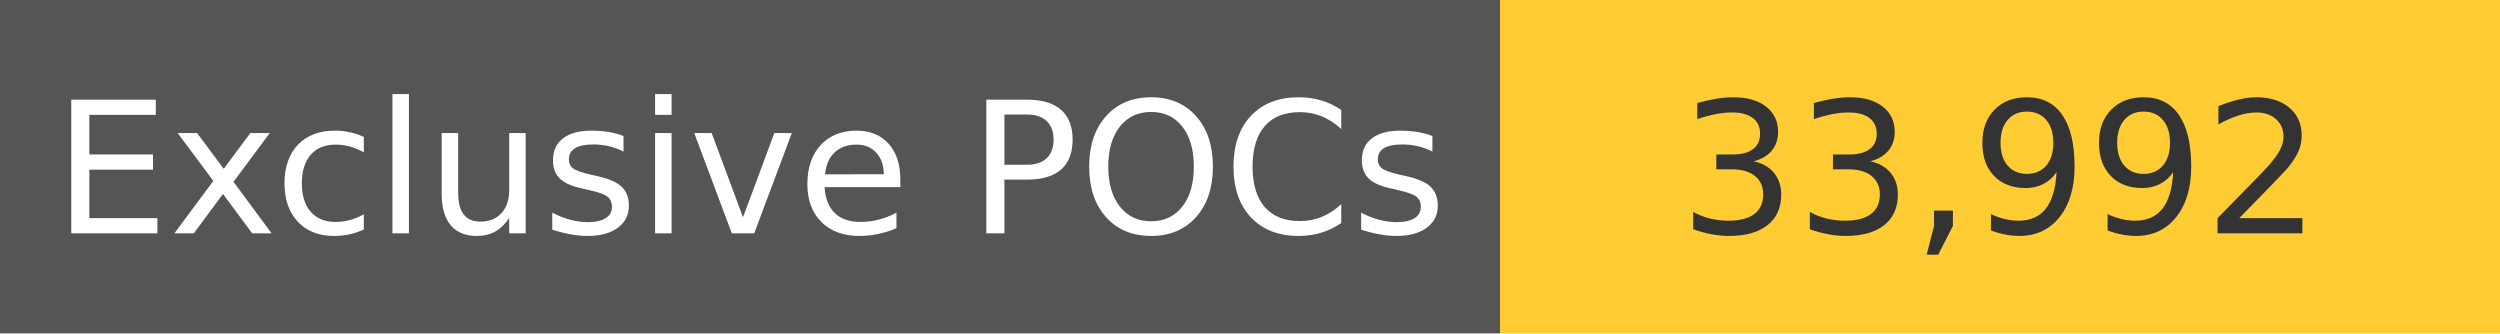
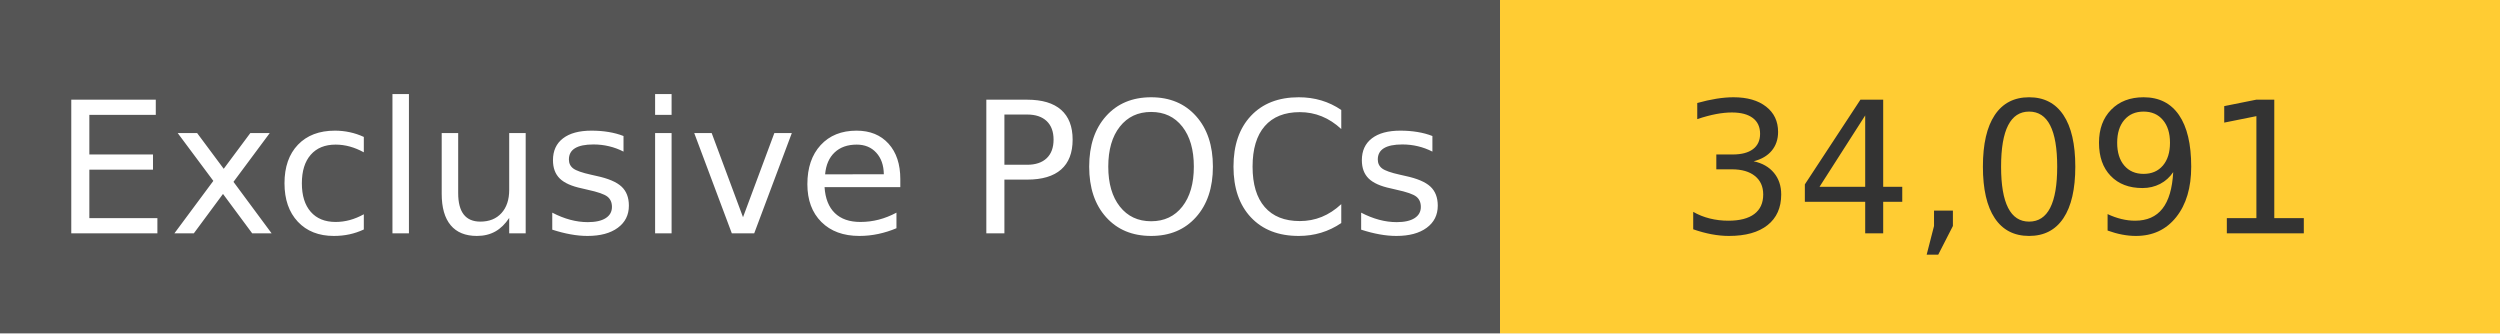
<svg xmlns="http://www.w3.org/2000/svg" width="150" height="20" role="img">
  <linearGradient id="s" x2="0" y2="100%">
    <stop offset="0" stop-color="#bbb" stop-opacity=".1" />
    <stop offset="1" stop-opacity=".1" />
  </linearGradient>
  <g>
    <rect width="90" height="20" fill="#555" />
    <rect x="90" width="267" height="20" fill="#ffcc33" />
  </g>
  <g fill="#fff" text-anchor="middle" font-family="Verdana,Geneva,DejaVu Sans,sans-serif" text-rendering="geometricPrecision" font-size="110">
    <text x="450" y="140" transform="scale(.1)" fill="#fff">
            Exclusive POCs
        </text>
    <text x="1200" y="140" transform="scale(.1)" fill="#333">
-             33,992
+             34,091
        </text>
  </g>
</svg>
